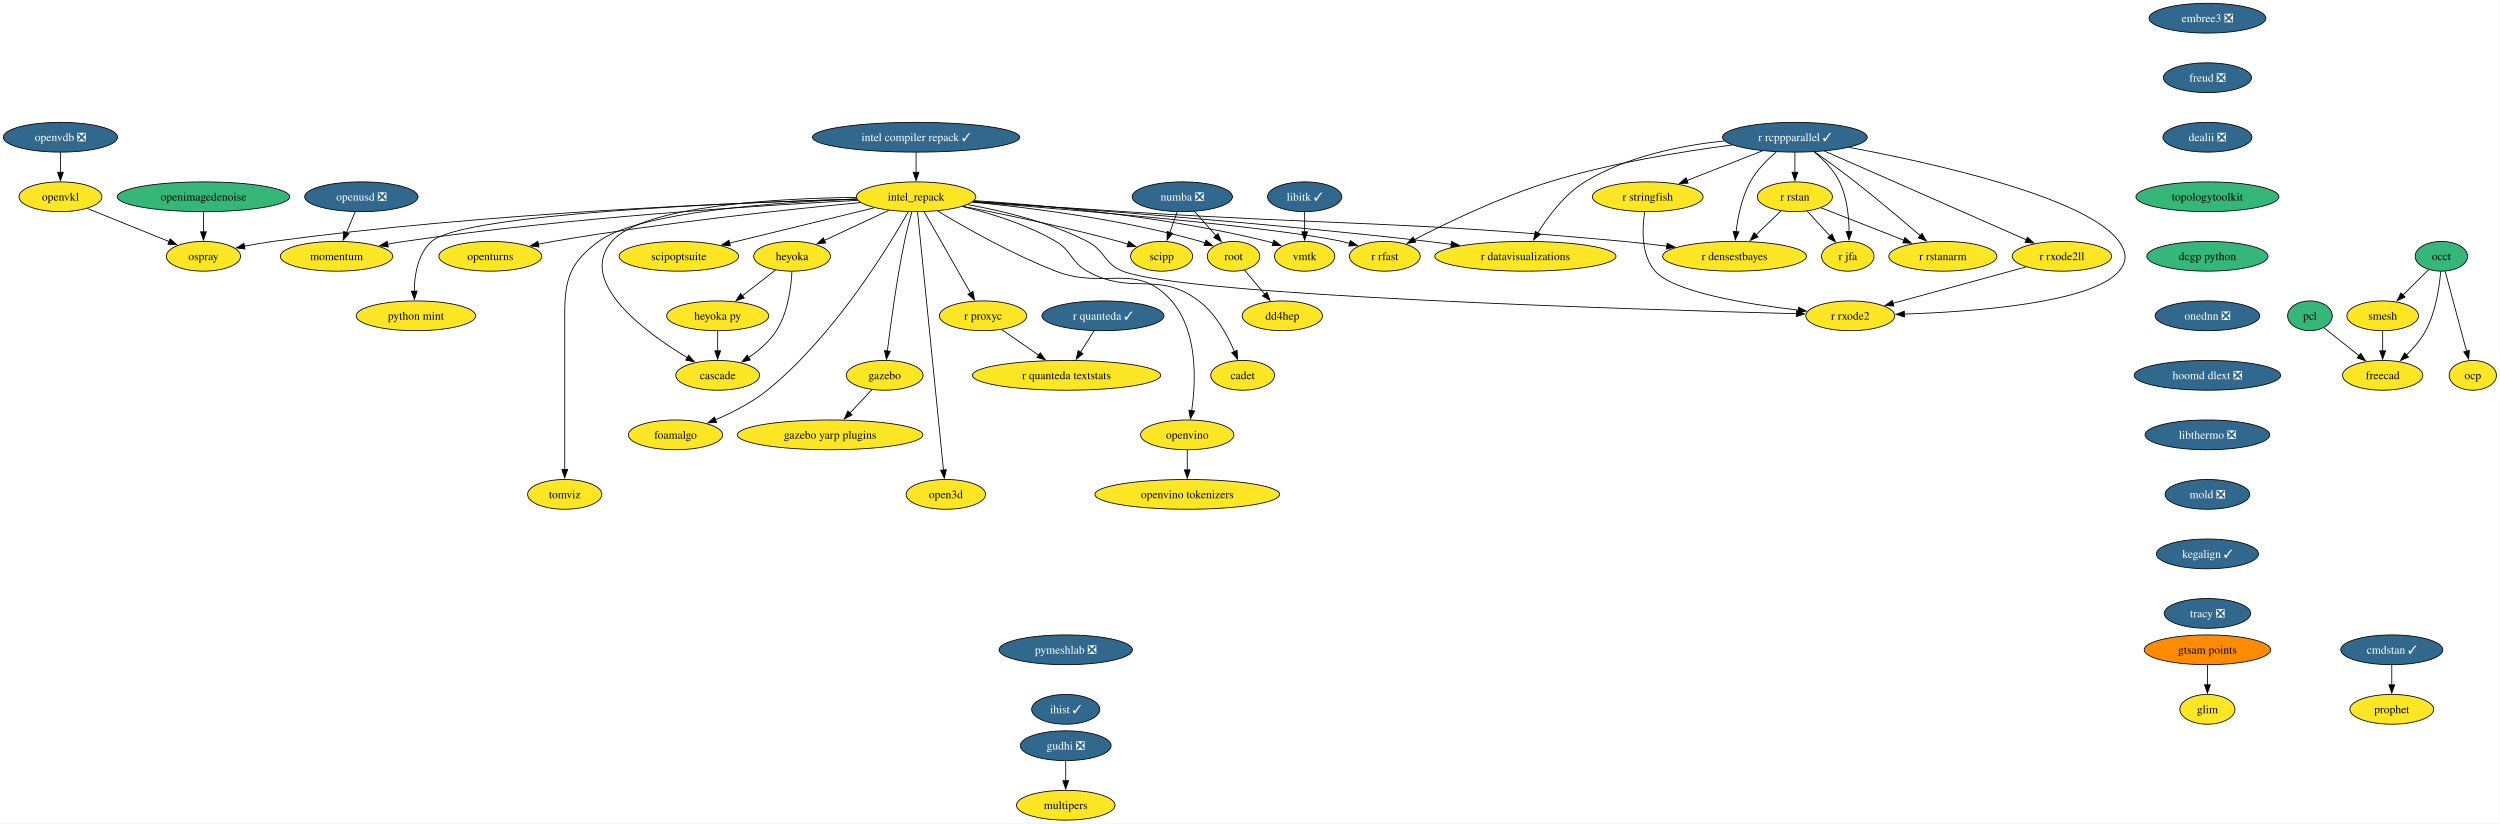
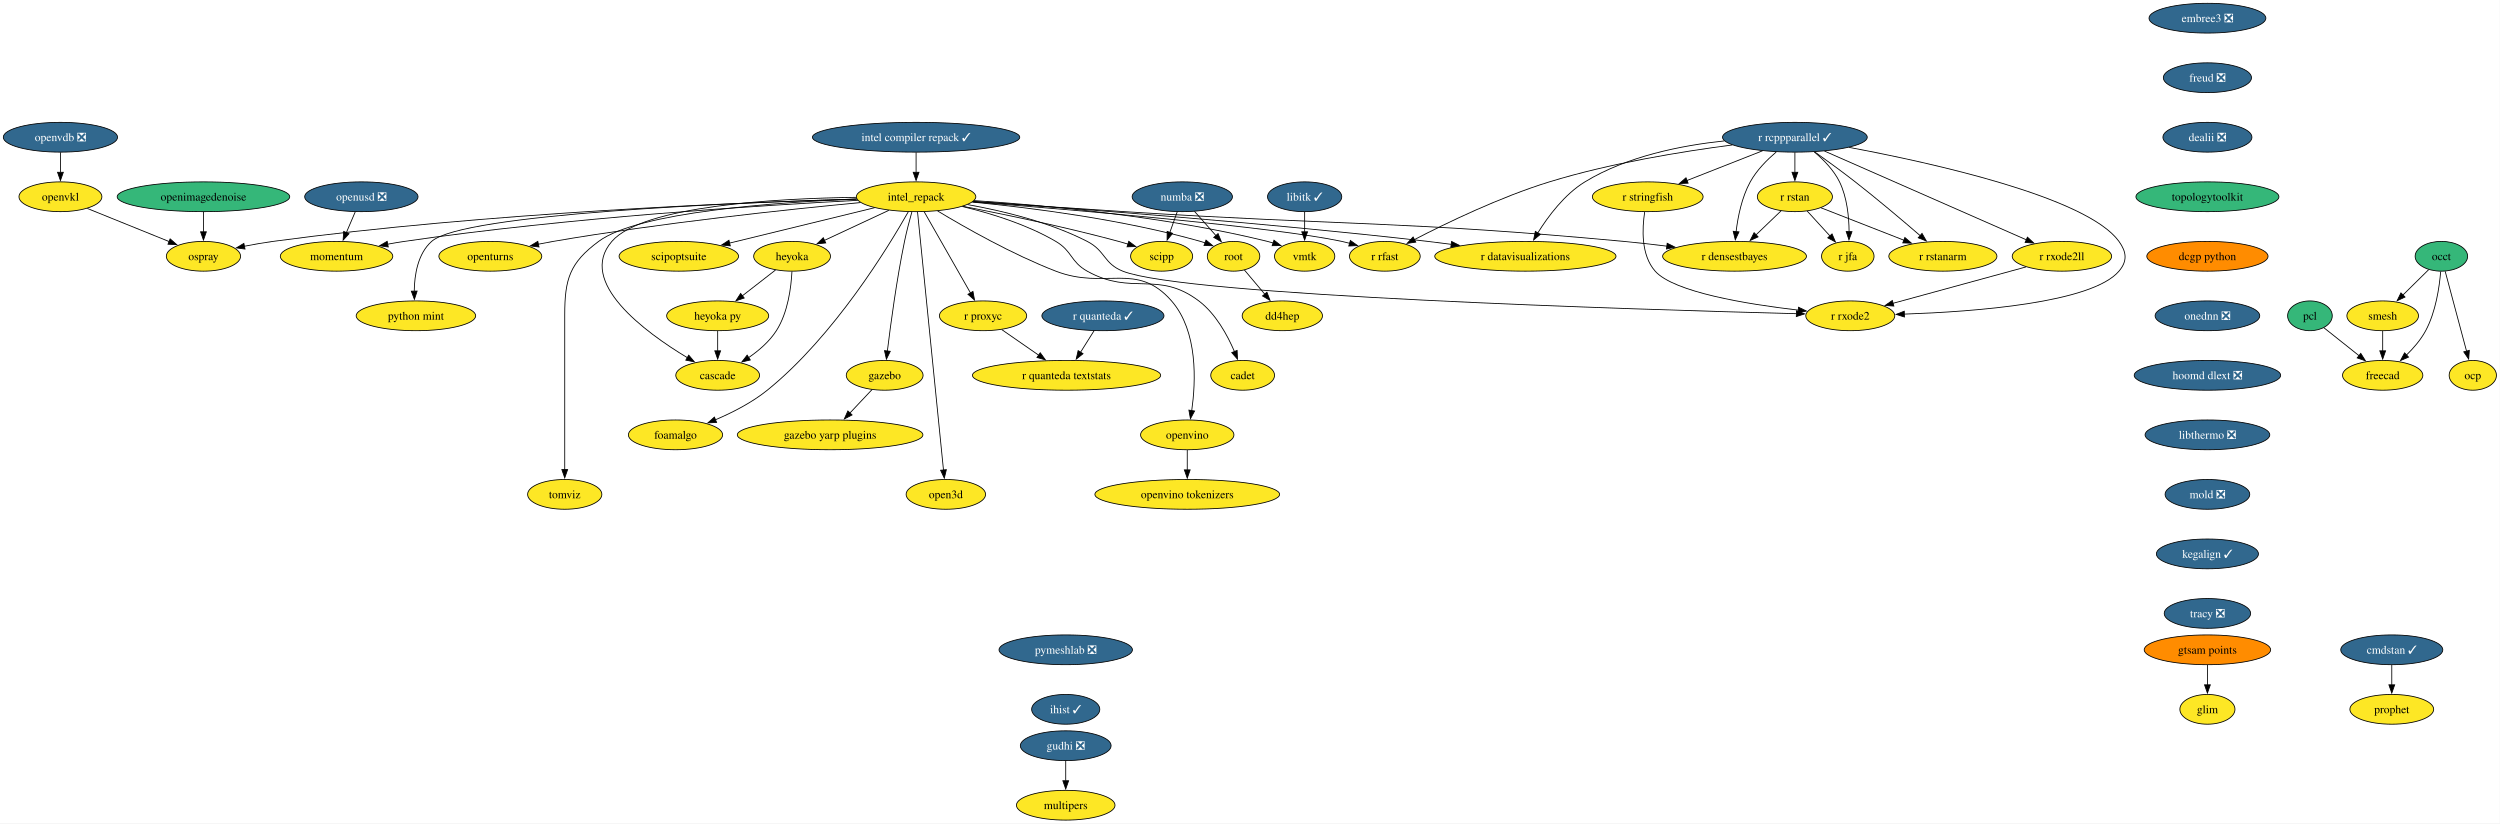
<svg xmlns="http://www.w3.org/2000/svg" xmlns:xlink="http://www.w3.org/1999/xlink" width="3024pt" height="996pt" viewBox="0.00 0.00 3024.00 996.00">
  <g id="graph0" class="graph" transform="scale(1 1) rotate(0) translate(4 992)">
    <polygon fill="white" stroke="none" points="-4,4 -4,-992 3019.68,-992 3019.68,4 -4,4" />
    <g id="node1" class="node">
      <g id="a_node1">
        <a xlink:href="https://github.com/conda-forge/libitk-feedstock/pull/119" xlink:title="libitk ✓">
          <ellipse fill="#31688e" stroke="black" cx="1574.1" cy="-754" rx="44.9" ry="18" />
          <text xml:space="preserve" text-anchor="middle" x="1574.1" y="-749.33" font-family="Times,serif" font-size="14.00" fill="white">libitk ✓</text>
        </a>
      </g>
    </g>
    <g id="node2" class="node">
      <g id="a_node2">
        <a xlink:href="https://github.com/conda-forge/vmtk-feedstock" xlink:title="vmtk">
          <ellipse fill="#fde725" stroke="black" cx="1574.1" cy="-682" rx="36.48" ry="18" />
          <text xml:space="preserve" text-anchor="middle" x="1574.1" y="-677.33" font-family="Times,serif" font-size="14.00">vmtk</text>
        </a>
      </g>
    </g>
    <g id="edge1" class="edge">
      <path fill="none" stroke="black" d="M1574.1,-735.7C1574.1,-728.41 1574.1,-719.73 1574.1,-711.54" />
      <polygon fill="black" stroke="black" points="1577.6,-711.62 1574.1,-701.62 1570.6,-711.62 1577.6,-711.62" />
    </g>
    <g id="node3" class="node">
      <g id="a_node3">
        <a xlink:href="https://github.com/conda-forge/openturns-feedstock" xlink:title="openturns">
          <ellipse fill="#fde725" stroke="black" cx="589.1" cy="-682" rx="62.26" ry="18" />
          <text xml:space="preserve" text-anchor="middle" x="589.1" y="-677.33" font-family="Times,serif" font-size="14.00">openturns</text>
        </a>
      </g>
    </g>
    <g id="node4" class="node">
      <g id="a_node4">
        <a xlink:href="https://github.com/conda-forge/r-rcppparallel-feedstock/pull/45" xlink:title="r rcppparallel ✓">
          <ellipse fill="#31688e" stroke="black" cx="2167.1" cy="-826" rx="87.51" ry="18" />
          <text xml:space="preserve" text-anchor="middle" x="2167.1" y="-821.33" font-family="Times,serif" font-size="14.00" fill="white">r rcppparallel ✓</text>
        </a>
      </g>
    </g>
    <g id="node5" class="node">
      <g id="a_node5">
        <a xlink:href="https://github.com/conda-forge/r-rstan-feedstock" xlink:title="r rstan">
          <ellipse fill="#fde725" stroke="black" cx="2167.1" cy="-754" rx="45.42" ry="18" />
          <text xml:space="preserve" text-anchor="middle" x="2167.1" y="-749.33" font-family="Times,serif" font-size="14.00">r rstan</text>
        </a>
      </g>
    </g>
    <g id="edge2" class="edge">
      <path fill="none" stroke="black" d="M2167.1,-807.7C2167.1,-800.41 2167.1,-791.73 2167.1,-783.54" />
      <polygon fill="black" stroke="black" points="2170.6,-783.62 2167.1,-773.62 2163.6,-783.62 2170.6,-783.62" />
    </g>
    <g id="node6" class="node">
      <g id="a_node6">
        <a xlink:href="https://github.com/conda-forge/r-rstanarm-feedstock" xlink:title="r rstanarm">
          <ellipse fill="#fde725" stroke="black" cx="2346.1" cy="-682" rx="65.41" ry="18" />
          <text xml:space="preserve" text-anchor="middle" x="2346.1" y="-677.33" font-family="Times,serif" font-size="14.00">r rstanarm</text>
        </a>
      </g>
    </g>
    <g id="edge3" class="edge">
      <path fill="none" stroke="black" d="M2191.08,-808.23C2205.48,-798.01 2224.05,-784.53 2240.1,-772 2267.43,-750.64 2297.65,-725.07 2318.8,-706.82" />
      <polygon fill="black" stroke="black" points="2320.86,-709.67 2326.14,-700.48 2316.28,-704.38 2320.86,-709.67" />
    </g>
    <g id="node7" class="node">
      <g id="a_node7">
        <a xlink:href="https://github.com/conda-forge/r-rfast-feedstock" xlink:title="r rfast">
          <ellipse fill="#fde725" stroke="black" cx="1671.1" cy="-682" rx="42.79" ry="18" />
          <text xml:space="preserve" text-anchor="middle" x="1671.1" y="-677.33" font-family="Times,serif" font-size="14.00">r rfast</text>
        </a>
      </g>
    </g>
    <g id="edge4" class="edge">
      <path fill="none" stroke="black" d="M2091.44,-816.67C2030.69,-808.76 1943.68,-794.65 1870.1,-772 1810.66,-753.71 1745.54,-722.23 1706.52,-702.03" />
      <polygon fill="black" stroke="black" points="1708.53,-699.13 1698.04,-697.6 1705.29,-705.34 1708.53,-699.13" />
    </g>
    <g id="node8" class="node">
      <g id="a_node8">
        <a xlink:href="https://github.com/conda-forge/r-stringfish-feedstock" xlink:title="r stringfish">
          <ellipse fill="#fde725" stroke="black" cx="1989.1" cy="-754" rx="66.99" ry="18" />
          <text xml:space="preserve" text-anchor="middle" x="1989.1" y="-749.33" font-family="Times,serif" font-size="14.00">r stringfish</text>
        </a>
      </g>
    </g>
    <g id="edge5" class="edge">
      <path fill="none" stroke="black" d="M2128.03,-809.64C2101.08,-799.04 2065.1,-784.89 2036.5,-773.64" />
      <polygon fill="black" stroke="black" points="2037.94,-770.45 2027.35,-770.04 2035.37,-776.96 2037.94,-770.45" />
    </g>
    <g id="node9" class="node">
      <g id="a_node9">
        <a xlink:href="https://github.com/conda-forge/r-datavisualizations-feedstock" xlink:title="r datavisualizations">
          <ellipse fill="#fde725" stroke="black" cx="1841.1" cy="-682" rx="109.61" ry="18" />
          <text xml:space="preserve" text-anchor="middle" x="1841.1" y="-677.33" font-family="Times,serif" font-size="14.00">r datavisualizations</text>
        </a>
      </g>
    </g>
    <g id="edge6" class="edge">
      <path fill="none" stroke="black" d="M2081.77,-821.55C2029.79,-816.11 1963.85,-802.99 1913.1,-772 1888.43,-756.94 1868.55,-730.27 1855.98,-710.04" />
      <polygon fill="black" stroke="black" points="1859.15,-708.52 1851.03,-701.72 1853.14,-712.1 1859.15,-708.52" />
    </g>
    <g id="node10" class="node">
      <g id="a_node10">
        <a xlink:href="https://github.com/conda-forge/r-jfa-feedstock" xlink:title="r jfa">
          <ellipse fill="#fde725" stroke="black" cx="2231.1" cy="-682" rx="31.74" ry="18" />
          <text xml:space="preserve" text-anchor="middle" x="2231.1" y="-677.33" font-family="Times,serif" font-size="14.00">r jfa</text>
        </a>
      </g>
    </g>
    <g id="edge7" class="edge">
      <path fill="none" stroke="black" d="M2190.5,-808.25C2201.69,-798.91 2214.13,-786.29 2221.1,-772 2230.21,-753.28 2232.53,-729.8 2232.66,-711.66" />
      <polygon fill="black" stroke="black" points="2236.17,-711.79 2232.5,-701.85 2229.17,-711.91 2236.17,-711.79" />
    </g>
    <g id="node11" class="node">
      <g id="a_node11">
        <a xlink:href="https://github.com/conda-forge/r-densestbayes-feedstock" xlink:title="r densestbayes">
          <ellipse fill="#fde725" stroke="black" cx="2094.1" cy="-682" rx="86.98" ry="18" />
          <text xml:space="preserve" text-anchor="middle" x="2094.1" y="-677.33" font-family="Times,serif" font-size="14.00">r densestbayes</text>
        </a>
      </g>
    </g>
    <g id="edge8" class="edge">
      <path fill="none" stroke="black" d="M2144.54,-808.18C2133.44,-798.74 2120.81,-786.04 2113.1,-772 2102.91,-753.46 2098.18,-729.97 2095.99,-711.78" />
      <polygon fill="black" stroke="black" points="2099.48,-711.53 2095.01,-701.93 2092.51,-712.23 2099.48,-711.53" />
    </g>
    <g id="node12" class="node">
      <g id="a_node12">
        <a xlink:href="https://github.com/conda-forge/r-rxode2ll-feedstock" xlink:title="r rxode2ll">
          <ellipse fill="#fde725" stroke="black" cx="2490.1" cy="-682" rx="60.15" ry="18" />
          <text xml:space="preserve" text-anchor="middle" x="2490.1" y="-677.33" font-family="Times,serif" font-size="14.00">r rxode2ll</text>
        </a>
      </g>
    </g>
    <g id="edge9" class="edge">
      <path fill="none" stroke="black" d="M2202.9,-809.26C2262.8,-782.93 2383.08,-730.05 2447.33,-701.8" />
      <polygon fill="black" stroke="black" points="2448.39,-705.16 2456.14,-697.93 2445.57,-698.75 2448.39,-705.16" />
    </g>
    <g id="node13" class="node">
      <g id="a_node13">
        <a xlink:href="https://github.com/conda-forge/r-rxode2-feedstock" xlink:title="r rxode2">
          <ellipse fill="#fde725" stroke="black" cx="2234.1" cy="-610" rx="53.84" ry="18" />
          <text xml:space="preserve" text-anchor="middle" x="2234.1" y="-605.33" font-family="Times,serif" font-size="14.00">r rxode2</text>
        </a>
      </g>
    </g>
    <g id="edge10" class="edge">
      <path fill="none" stroke="black" d="M2232.73,-813.7C2333.96,-794.79 2520.57,-753.46 2559.1,-700 2568.45,-687.02 2569.46,-676.19 2559.1,-664 2526.44,-625.58 2384.49,-614.95 2299.36,-612.04" />
      <polygon fill="black" stroke="black" points="2299.61,-608.55 2289.51,-611.74 2299.4,-615.55 2299.61,-608.55" />
    </g>
    <g id="edge11" class="edge">
      <path fill="none" stroke="black" d="M2198.69,-740.65C2226.55,-729.75 2267.54,-713.72 2299.22,-701.33" />
      <polygon fill="black" stroke="black" points="2300.13,-704.73 2308.17,-697.83 2297.58,-698.21 2300.13,-704.73" />
    </g>
    <g id="edge12" class="edge">
      <path fill="none" stroke="black" d="M2181.94,-736.76C2190.16,-727.77 2200.54,-716.42 2209.63,-706.48" />
      <polygon fill="black" stroke="black" points="2212.02,-709.05 2216.19,-699.31 2206.86,-704.32 2212.02,-709.05" />
    </g>
    <g id="edge13" class="edge">
      <path fill="none" stroke="black" d="M2150.53,-737.12C2141.53,-728.48 2130.19,-717.61 2120.04,-707.88" />
      <polygon fill="black" stroke="black" points="2122.6,-705.49 2112.96,-701.09 2117.76,-710.54 2122.6,-705.49" />
    </g>
    <g id="edge14" class="edge">
      <path fill="none" stroke="black" d="M1985.42,-735.6C1982.32,-715.75 1980.79,-683.52 1998.1,-664 2020.68,-638.52 2109.34,-624.06 2171.31,-616.87" />
      <polygon fill="black" stroke="black" points="2171.5,-620.38 2181.05,-615.78 2170.72,-613.42 2171.5,-620.38" />
    </g>
    <g id="edge15" class="edge">
      <path fill="none" stroke="black" d="M2446.67,-669.13C2402.16,-656.96 2332.97,-638.03 2285.69,-625.11" />
      <polygon fill="black" stroke="black" points="2286.8,-621.78 2276.23,-622.52 2284.96,-628.54 2286.8,-621.78" />
    </g>
    <g id="node14" class="node">
      <g id="a_node14">
        <a xlink:href="https://github.com/conda-forge/occt-feedstock" xlink:title="occt">
          <ellipse fill="#35b779" stroke="black" cx="2949.1" cy="-682" rx="31.74" ry="18" />
          <text xml:space="preserve" text-anchor="middle" x="2949.1" y="-677.33" font-family="Times,serif" font-size="14.00">occt</text>
        </a>
      </g>
    </g>
    <g id="node15" class="node">
      <g id="a_node15">
        <a xlink:href="https://github.com/conda-forge/smesh-feedstock" xlink:title="smesh">
          <ellipse fill="#fde725" stroke="black" cx="2878.1" cy="-610" rx="43.32" ry="18" />
          <text xml:space="preserve" text-anchor="middle" x="2878.1" y="-605.33" font-family="Times,serif" font-size="14.00">smesh</text>
        </a>
      </g>
    </g>
    <g id="edge16" class="edge">
      <path fill="none" stroke="black" d="M2933.69,-665.81C2924.55,-656.8 2912.76,-645.18 2902.39,-634.95" />
      <polygon fill="black" stroke="black" points="2905.12,-632.72 2895.54,-628.2 2900.2,-637.71 2905.12,-632.72" />
    </g>
    <g id="node16" class="node">
      <g id="a_node16">
        <a xlink:href="https://github.com/conda-forge/freecad-feedstock" xlink:title="freecad">
          <ellipse fill="#fde725" stroke="black" cx="2878.1" cy="-538" rx="48.58" ry="18" />
          <text xml:space="preserve" text-anchor="middle" x="2878.1" y="-533.33" font-family="Times,serif" font-size="14.00">freecad</text>
        </a>
      </g>
    </g>
    <g id="edge17" class="edge">
      <path fill="none" stroke="black" d="M2948.25,-663.62C2946.71,-644.93 2942.36,-614.82 2930.1,-592 2924.22,-581.07 2915.42,-570.87 2906.71,-562.39" />
      <polygon fill="black" stroke="black" points="2909.34,-560.05 2899.61,-555.85 2904.59,-565.2 2909.34,-560.05" />
    </g>
    <g id="node17" class="node">
      <g id="a_node17">
        <a xlink:href="https://github.com/conda-forge/ocp-feedstock" xlink:title="ocp">
          <ellipse fill="#fde725" stroke="black" cx="2987.1" cy="-538" rx="28.59" ry="18" />
          <text xml:space="preserve" text-anchor="middle" x="2987.1" y="-533.33" font-family="Times,serif" font-size="14.00">ocp</text>
        </a>
      </g>
    </g>
    <g id="edge18" class="edge">
      <path fill="none" stroke="black" d="M2953.68,-663.87C2960.1,-639.88 2971.84,-595.99 2979.56,-567.16" />
      <polygon fill="black" stroke="black" points="2982.9,-568.22 2982.1,-557.65 2976.14,-566.41 2982.9,-568.22" />
    </g>
    <g id="edge19" class="edge">
      <path fill="none" stroke="black" d="M2878.1,-591.7C2878.1,-584.41 2878.1,-575.73 2878.1,-567.54" />
      <polygon fill="black" stroke="black" points="2881.6,-567.62 2878.1,-557.62 2874.6,-567.62 2881.6,-567.62" />
    </g>
    <g id="node18" class="node">
      <g id="a_node18">
        <a xlink:href="https://github.com/conda-forge/numba-feedstock/pull/186" xlink:title="numba ❎">
          <ellipse fill="#31688e" stroke="black" cx="1426.1" cy="-754" rx="60.68" ry="18" />
          <text xml:space="preserve" text-anchor="middle" x="1426.1" y="-749.33" font-family="Times,serif" font-size="14.00" fill="white">numba ❎</text>
        </a>
      </g>
    </g>
    <g id="node19" class="node">
      <g id="a_node19">
        <a xlink:href="https://github.com/conda-forge/root-feedstock" xlink:title="root">
          <ellipse fill="#fde725" stroke="black" cx="1488.1" cy="-682" rx="31.74" ry="18" />
          <text xml:space="preserve" text-anchor="middle" x="1488.1" y="-677.33" font-family="Times,serif" font-size="14.00">root</text>
        </a>
      </g>
    </g>
    <g id="edge20" class="edge">
      <path fill="none" stroke="black" d="M1440.79,-736.41C1448.58,-727.62 1458.28,-716.66 1466.87,-706.96" />
      <polygon fill="black" stroke="black" points="1469.34,-709.45 1473.35,-699.64 1464.1,-704.81 1469.34,-709.45" />
    </g>
    <g id="node20" class="node">
      <g id="a_node20">
        <a xlink:href="https://github.com/conda-forge/scipp-feedstock" xlink:title="scipp">
          <ellipse fill="#fde725" stroke="black" cx="1401.1" cy="-682" rx="37.53" ry="18" />
          <text xml:space="preserve" text-anchor="middle" x="1401.1" y="-677.33" font-family="Times,serif" font-size="14.00">scipp</text>
        </a>
      </g>
    </g>
    <g id="edge21" class="edge">
      <path fill="none" stroke="black" d="M1419.92,-735.7C1417.22,-728.15 1414,-719.12 1410.98,-710.68" />
      <polygon fill="black" stroke="black" points="1414.37,-709.77 1407.71,-701.53 1407.78,-712.12 1414.37,-709.77" />
    </g>
    <g id="node21" class="node">
      <g id="a_node21">
        <a xlink:href="https://github.com/conda-forge/dd4hep-feedstock" xlink:title="dd4hep">
          <ellipse fill="#fde725" stroke="black" cx="1547.1" cy="-610" rx="48.58" ry="18" />
          <text xml:space="preserve" text-anchor="middle" x="1547.1" y="-605.33" font-family="Times,serif" font-size="14.00">dd4hep</text>
        </a>
      </g>
    </g>
    <g id="edge22" class="edge">
      <path fill="none" stroke="black" d="M1501.19,-665.46C1508.47,-656.83 1517.7,-645.88 1525.97,-636.06" />
      <polygon fill="black" stroke="black" points="1528.47,-638.53 1532.24,-628.62 1523.12,-634.02 1528.47,-638.53" />
    </g>
    <g id="node22" class="node">
      <g id="a_node22">
        <a xlink:href="https://github.com/conda-forge/pcl-feedstock" xlink:title="pcl">
          <ellipse fill="#35b779" stroke="black" cx="2790.1" cy="-610" rx="27" ry="18" />
          <text xml:space="preserve" text-anchor="middle" x="2790.1" y="-605.33" font-family="Times,serif" font-size="14.00">pcl</text>
        </a>
      </g>
    </g>
    <g id="edge23" class="edge">
      <path fill="none" stroke="black" d="M2807.06,-595.5C2819.11,-585.92 2835.57,-572.83 2849.61,-561.66" />
      <polygon fill="black" stroke="black" points="2851.58,-564.56 2857.23,-555.6 2847.23,-559.08 2851.58,-564.56" />
    </g>
    <g id="node23" class="node">
      <g id="a_node23">
        <a xlink:href="https://github.com/conda-forge/r-quanteda-feedstock/pull/47" xlink:title="r quanteda ✓">
          <ellipse fill="#31688e" stroke="black" cx="1330.1" cy="-610" rx="73.83" ry="18" />
          <text xml:space="preserve" text-anchor="middle" x="1330.1" y="-605.33" font-family="Times,serif" font-size="14.00" fill="white">r quanteda ✓</text>
        </a>
      </g>
    </g>
    <g id="node24" class="node">
      <g id="a_node24">
        <a xlink:href="https://github.com/conda-forge/r-quanteda.textstats-feedstock" xlink:title="r quanteda textstats">
          <ellipse fill="#fde725" stroke="black" cx="1286.1" cy="-538" rx="113.82" ry="18" />
          <text xml:space="preserve" text-anchor="middle" x="1286.1" y="-533.33" font-family="Times,serif" font-size="14.00">r quanteda textstats</text>
        </a>
      </g>
    </g>
    <g id="edge24" class="edge">
      <path fill="none" stroke="black" d="M1319.44,-592.05C1314.49,-584.18 1308.48,-574.62 1302.94,-565.79" />
      <polygon fill="black" stroke="black" points="1306.04,-564.16 1297.76,-557.56 1300.12,-567.89 1306.04,-564.16" />
    </g>
    <g id="node25" class="node">
      <g id="a_node25">
        <a xlink:href="https://github.com/conda-forge/embree3-feedstock/pull/45" xlink:title="embree3 ❎">
          <ellipse fill="#31688e" stroke="black" cx="2666.1" cy="-970" rx="70.68" ry="18" />
          <text xml:space="preserve" text-anchor="middle" x="2666.1" y="-965.33" font-family="Times,serif" font-size="14.00" fill="white">embree3 ❎</text>
        </a>
      </g>
    </g>
    <g id="node26" class="node">
      <g id="a_node26">
        <a xlink:href="https://github.com/conda-forge/freud-feedstock/pull/75" xlink:title="freud ❎">
          <ellipse fill="#31688e" stroke="black" cx="2666.1" cy="-898" rx="53.31" ry="18" />
          <text xml:space="preserve" text-anchor="middle" x="2666.1" y="-893.33" font-family="Times,serif" font-size="14.00" fill="white">freud ❎</text>
        </a>
      </g>
    </g>
    <g id="node27" class="node">
      <g id="a_node27">
        <a xlink:href="https://github.com/conda-forge/dealii-feedstock/pull/37" xlink:title="dealii ❎">
          <ellipse fill="#31688e" stroke="black" cx="2666.1" cy="-826" rx="53.84" ry="18" />
          <text xml:space="preserve" text-anchor="middle" x="2666.1" y="-821.33" font-family="Times,serif" font-size="14.00" fill="white">dealii ❎</text>
        </a>
      </g>
    </g>
    <g id="node30" class="node">
      <g id="a_node30">
        <a xlink:href="https://github.com/conda-forge/topologytoolkit-feedstock" xlink:title="topologytoolkit">
          <ellipse fill="#35b779" stroke="black" cx="2666.1" cy="-754" rx="86.46" ry="18" />
          <text xml:space="preserve" text-anchor="middle" x="2666.1" y="-749.33" font-family="Times,serif" font-size="14.00">topologytoolkit</text>
        </a>
      </g>
    </g>
    <g id="node28" class="node">
      <g id="a_node28">
        <a xlink:href="https://github.com/conda-forge/gudhi-feedstock/pull/81" xlink:title="gudhi ❎">
          <ellipse fill="#31688e" stroke="black" cx="1285.1" cy="-90" rx="54.89" ry="18" />
          <text xml:space="preserve" text-anchor="middle" x="1285.1" y="-85.33" font-family="Times,serif" font-size="14.00" fill="white">gudhi ❎</text>
        </a>
      </g>
    </g>
    <g id="node29" class="node">
      <g id="a_node29">
        <a xlink:href="https://github.com/conda-forge/multipers-feedstock" xlink:title="multipers">
          <ellipse fill="#fde725" stroke="black" cx="1285.1" cy="-18" rx="59.63" ry="18" />
          <text xml:space="preserve" text-anchor="middle" x="1285.1" y="-13.32" font-family="Times,serif" font-size="14.00">multipers</text>
        </a>
      </g>
    </g>
    <g id="edge27" class="edge">
      <path fill="none" stroke="black" d="M1285.1,-71.7C1285.1,-64.41 1285.1,-55.73 1285.1,-47.54" />
      <polygon fill="black" stroke="black" points="1288.6,-47.62 1285.1,-37.62 1281.6,-47.62 1288.6,-47.62" />
    </g>
    <g id="node32" class="node">
      <g id="a_node32">
        <a xlink:href="https://github.com/conda-forge/dcgp-python-feedstock" xlink:title="dcgp python">
-           <ellipse fill="#35b779" stroke="black" cx="2666.1" cy="-682" rx="73.3" ry="18" />
+           <ellipse fill="#ff8c00" stroke="black" cx="2666.1" cy="-682" rx="73.3" ry="18" />
          <text xml:space="preserve" text-anchor="middle" x="2666.1" y="-677.33" font-family="Times,serif" font-size="14.00">dcgp python</text>
        </a>
      </g>
    </g>
    <g id="node31" class="node">
      <g id="a_node31">
        <a xlink:href="https://github.com/conda-forge/r-proxyc-feedstock" xlink:title="r proxyc">
          <ellipse fill="#fde725" stroke="black" cx="1185.1" cy="-610" rx="52.79" ry="18" />
          <text xml:space="preserve" text-anchor="middle" x="1185.1" y="-605.33" font-family="Times,serif" font-size="14.00">r proxyc</text>
        </a>
      </g>
    </g>
    <g id="edge29" class="edge">
      <path fill="none" stroke="black" d="M1207.76,-593.29C1220.93,-584.16 1237.77,-572.49 1252.46,-562.31" />
      <polygon fill="black" stroke="black" points="1254.27,-565.31 1260.5,-556.74 1250.28,-559.56 1254.27,-565.31" />
    </g>
    <g id="node35" class="node">
      <g id="a_node35">
        <a xlink:href="https://github.com/conda-forge/onednn-feedstock/pull/104" xlink:title="onednn ❎">
          <ellipse fill="#31688e" stroke="black" cx="2666.1" cy="-610" rx="63.31" ry="18" />
          <text xml:space="preserve" text-anchor="middle" x="2666.1" y="-605.33" font-family="Times,serif" font-size="14.00" fill="white">onednn ❎</text>
        </a>
      </g>
    </g>
    <g id="node33" class="node">
      <g id="a_node33">
        <a xlink:href="https://github.com/conda-forge/gazebo-feedstock" xlink:title="gazebo">
          <ellipse fill="#fde725" stroke="black" cx="1066.1" cy="-538" rx="46.47" ry="18" />
          <text xml:space="preserve" text-anchor="middle" x="1066.1" y="-533.33" font-family="Times,serif" font-size="14.00">gazebo</text>
        </a>
      </g>
    </g>
    <g id="node34" class="node">
      <g id="a_node34">
        <a xlink:href="https://github.com/conda-forge/gazebo-yarp-plugins-feedstock" xlink:title="gazebo yarp plugins">
          <ellipse fill="#fde725" stroke="black" cx="1000.1" cy="-466" rx="112.24" ry="18" />
          <text xml:space="preserve" text-anchor="middle" x="1000.1" y="-461.32" font-family="Times,serif" font-size="14.00">gazebo yarp plugins</text>
        </a>
      </g>
    </g>
    <g id="edge31" class="edge">
      <path fill="none" stroke="black" d="M1050.79,-520.76C1042.86,-512.35 1032.99,-501.89 1024.08,-492.44" />
      <polygon fill="black" stroke="black" points="1026.69,-490.1 1017.28,-485.23 1021.59,-494.9 1026.69,-490.1" />
    </g>
    <g id="node50" class="node">
      <g id="a_node50">
        <a xlink:href="https://github.com/conda-forge/hoomd-dlext-feedstock/pull/21" xlink:title="hoomd dlext ❎">
          <ellipse fill="#31688e" stroke="black" cx="2666.1" cy="-538" rx="88.56" ry="18" />
          <text xml:space="preserve" text-anchor="middle" x="2666.1" y="-533.33" font-family="Times,serif" font-size="14.00" fill="white">hoomd dlext ❎</text>
        </a>
      </g>
    </g>
    <g id="node36" class="node">
      <g id="a_node36">
        <a xlink:href="https://github.com/conda-forge/intel_repack-feedstock" xlink:title="intel_repack">
          <ellipse fill="#fde725" stroke="black" cx="1104.1" cy="-754" rx="72.25" ry="18" />
          <text xml:space="preserve" text-anchor="middle" x="1104.1" y="-749.33" font-family="Times,serif" font-size="14.00">intel_repack</text>
        </a>
      </g>
    </g>
    <g id="edge33" class="edge">
      <path fill="none" stroke="black" d="M1174.22,-749.36C1259.24,-743.78 1406.39,-730.37 1529.1,-700 1531.38,-699.44 1533.7,-698.79 1536.03,-698.09" />
      <polygon fill="black" stroke="black" points="1537.01,-701.45 1545.38,-694.96 1534.79,-694.81 1537.01,-701.45" />
    </g>
    <g id="edge34" class="edge">
      <path fill="none" stroke="black" d="M1036.86,-746.99C950.45,-738.78 795.99,-722.48 665.1,-700 659.18,-698.98 653.04,-697.81 646.91,-696.56" />
      <polygon fill="black" stroke="black" points="647.97,-693.21 637.46,-694.57 646.52,-700.06 647.97,-693.21" />
    </g>
    <g id="edge35" class="edge">
      <path fill="none" stroke="black" d="M1172.48,-747.79C1292.34,-738.34 1535.57,-717.74 1619.1,-700 1622.23,-699.33 1625.44,-698.55 1628.66,-697.69" />
      <polygon fill="black" stroke="black" points="1629.42,-701.11 1638.04,-694.95 1627.46,-694.39 1629.42,-701.11" />
    </g>
    <g id="edge36" class="edge">
      <path fill="none" stroke="black" d="M1173.39,-748.38C1287.97,-740.44 1524.05,-722.84 1723.1,-700 1732.33,-698.94 1741.96,-697.73 1751.56,-696.45" />
      <polygon fill="black" stroke="black" points="1751.85,-699.94 1761.29,-695.13 1750.91,-693.01 1751.85,-699.94" />
    </g>
    <g id="edge37" class="edge">
      <path fill="none" stroke="black" d="M1173.07,-748.2C1223.71,-744.71 1294.17,-739.93 1356.1,-736 1624.48,-718.95 1692.33,-724.94 1960.1,-700 1977.05,-698.42 1995.16,-696.37 2012.41,-694.24" />
      <polygon fill="black" stroke="black" points="2012.62,-697.75 2022.1,-693.03 2011.75,-690.8 2012.62,-697.75" />
    </g>
    <g id="edge38" class="edge">
      <path fill="none" stroke="black" d="M1166.46,-744.49C1208.95,-736.94 1265.54,-723.36 1311.1,-700 1333.27,-688.63 1330.94,-673.21 1354.1,-664 1429.1,-634.17 1978.07,-617.51 2168.92,-612.57" />
      <polygon fill="black" stroke="black" points="2169.01,-616.07 2178.92,-612.32 2168.83,-609.08 2169.01,-616.07" />
    </g>
    <g id="edge39" class="edge">
      <path fill="none" stroke="black" d="M1172.07,-747.56C1242.24,-740.78 1354.38,-726.68 1448.1,-700 1449.94,-699.47 1451.82,-698.89 1453.69,-698.25" />
      <polygon fill="black" stroke="black" points="1454.79,-701.58 1462.92,-694.78 1452.33,-695.03 1454.79,-701.58" />
    </g>
    <g id="edge40" class="edge">
      <path fill="none" stroke="black" d="M1160.44,-742.52C1210.36,-732.84 1285.04,-717.35 1349.1,-700 1352.83,-698.99 1356.69,-697.87 1360.55,-696.7" />
      <polygon fill="black" stroke="black" points="1361.35,-700.12 1369.84,-693.78 1359.25,-693.44 1361.35,-700.12" />
    </g>
    <g id="edge41" class="edge">
      <path fill="none" stroke="black" d="M1113.87,-735.87C1127.81,-711.43 1153.53,-666.33 1169.95,-637.55" />
      <polygon fill="black" stroke="black" points="1172.88,-639.48 1174.79,-629.06 1166.8,-636.02 1172.88,-639.48" />
    </g>
    <g id="edge42" class="edge">
      <path fill="none" stroke="black" d="M1099.07,-735.93C1096.16,-725.6 1092.59,-712.12 1090.1,-700 1080.59,-653.86 1073.29,-599.54 1069.35,-567.26" />
      <polygon fill="black" stroke="black" points="1072.85,-567.05 1068.19,-557.53 1065.9,-567.88 1072.85,-567.05" />
    </g>
    <g id="node37" class="node">
      <g id="a_node37">
        <a xlink:href="https://github.com/conda-forge/foamalgo-feedstock" xlink:title="foamalgo">
          <ellipse fill="#fde725" stroke="black" cx="813.1" cy="-466" rx="57" ry="18" />
          <text xml:space="preserve" text-anchor="middle" x="813.1" y="-461.32" font-family="Times,serif" font-size="14.00">foamalgo</text>
        </a>
      </g>
    </g>
    <g id="edge43" class="edge">
      <path fill="none" stroke="black" d="M1094.7,-735.87C1071.03,-694.04 1005.03,-585.35 924.1,-520 905.49,-504.98 881.92,-492.96 861.29,-484.19" />
      <polygon fill="black" stroke="black" points="862.8,-481.02 852.22,-480.47 860.15,-487.5 862.8,-481.02" />
    </g>
    <g id="node38" class="node">
      <g id="a_node38">
        <a xlink:href="https://github.com/conda-forge/heyoka-feedstock" xlink:title="heyoka">
          <ellipse fill="#fde725" stroke="black" cx="954.1" cy="-682" rx="46.47" ry="18" />
          <text xml:space="preserve" text-anchor="middle" x="954.1" y="-677.33" font-family="Times,serif" font-size="14.00">heyoka</text>
        </a>
      </g>
    </g>
    <g id="edge44" class="edge">
      <path fill="none" stroke="black" d="M1071.18,-737.64C1048.19,-726.91 1017.4,-712.54 993.17,-701.23" />
      <polygon fill="black" stroke="black" points="994.8,-698.13 984.26,-697.08 991.84,-704.48 994.8,-698.13" />
    </g>
    <g id="node39" class="node">
      <g id="a_node39">
        <a xlink:href="https://github.com/conda-forge/tomviz-feedstock" xlink:title="tomviz">
          <ellipse fill="#fde725" stroke="black" cx="679.1" cy="-394" rx="44.9" ry="18" />
          <text xml:space="preserve" text-anchor="middle" x="679.1" y="-389.32" font-family="Times,serif" font-size="14.00">tomviz</text>
        </a>
      </g>
    </g>
    <g id="edge45" class="edge">
      <path fill="none" stroke="black" d="M1032.27,-751.17C935.06,-747.37 768.2,-735.68 720.1,-700 685.12,-674.06 679.1,-654.55 679.1,-611 679.1,-611 679.1,-611 679.1,-537 679.1,-497.74 679.1,-452.38 679.1,-423.69" />
      <polygon fill="black" stroke="black" points="682.6,-424 679.1,-414 675.6,-424 682.6,-424" />
    </g>
    <g id="node40" class="node">
      <g id="a_node40">
        <a xlink:href="https://github.com/conda-forge/scipoptsuite-feedstock" xlink:title="scipoptsuite">
          <ellipse fill="#fde725" stroke="black" cx="817.1" cy="-682" rx="72.25" ry="18" />
          <text xml:space="preserve" text-anchor="middle" x="817.1" y="-677.33" font-family="Times,serif" font-size="14.00">scipoptsuite</text>
        </a>
      </g>
    </g>
    <g id="edge46" class="edge">
      <path fill="none" stroke="black" d="M1053.78,-740.73C1004.95,-728.82 930.77,-710.72 878.49,-697.97" />
      <polygon fill="black" stroke="black" points="879.37,-694.59 868.83,-695.62 877.71,-701.39 879.37,-694.59" />
    </g>
    <g id="node41" class="node">
      <g id="a_node41">
        <a xlink:href="https://github.com/conda-forge/python-mint-feedstock" xlink:title="python mint">
          <ellipse fill="#fde725" stroke="black" cx="499.1" cy="-610" rx="72.25" ry="18" />
          <text xml:space="preserve" text-anchor="middle" x="499.1" y="-605.33" font-family="Times,serif" font-size="14.00">python mint</text>
        </a>
      </g>
    </g>
    <g id="edge47" class="edge">
      <path fill="none" stroke="black" d="M1032.19,-751.2C884.12,-746.84 555.84,-733.46 518.1,-700 501.37,-685.17 497.33,-659.56 497.06,-639.61" />
      <polygon fill="black" stroke="black" points="500.55,-639.93 497.25,-629.86 493.55,-639.79 500.55,-639.93" />
    </g>
    <g id="node42" class="node">
      <g id="a_node42">
        <a xlink:href="https://github.com/conda-forge/cadet-feedstock" xlink:title="cadet">
          <ellipse fill="#fde725" stroke="black" cx="1499.1" cy="-538" rx="38.58" ry="18" />
          <text xml:space="preserve" text-anchor="middle" x="1499.1" y="-533.33" font-family="Times,serif" font-size="14.00">cadet</text>
        </a>
      </g>
    </g>
    <g id="edge48" class="edge">
      <path fill="none" stroke="black" d="M1160,-742.21C1194.26,-734.01 1238.1,-720.56 1273.1,-700 1293.16,-688.22 1290.79,-675.35 1311.1,-664 1365.31,-633.71 1396.55,-665.44 1446.1,-628 1466.58,-612.52 1480.7,-586.62 1489.18,-566.75" />
      <polygon fill="black" stroke="black" points="1492.4,-568.13 1492.87,-557.55 1485.9,-565.53 1492.4,-568.13" />
    </g>
    <g id="node43" class="node">
      <g id="a_node43">
        <a xlink:href="https://github.com/conda-forge/cascade-feedstock" xlink:title="cascade">
          <ellipse fill="#fde725" stroke="black" cx="864.1" cy="-538" rx="50.68" ry="18" />
          <text xml:space="preserve" text-anchor="middle" x="864.1" y="-533.33" font-family="Times,serif" font-size="14.00">cascade</text>
        </a>
      </g>
    </g>
    <g id="edge49" class="edge">
      <path fill="none" stroke="black" d="M1031.68,-753.31C935.56,-752.01 773.55,-743.24 736.1,-700 693.57,-650.91 776.08,-590.31 827.42,-559.33" />
      <polygon fill="black" stroke="black" points="829.09,-562.41 835.92,-554.31 825.53,-556.38 829.09,-562.41" />
    </g>
    <g id="node44" class="node">
      <g id="a_node44">
        <a xlink:href="https://github.com/conda-forge/openvino-feedstock" xlink:title="openvino">
          <ellipse fill="#fde725" stroke="black" cx="1432.1" cy="-466" rx="56.47" ry="18" />
          <text xml:space="preserve" text-anchor="middle" x="1432.1" y="-461.32" font-family="Times,serif" font-size="14.00">openvino</text>
        </a>
      </g>
    </g>
    <g id="edge50" class="edge">
      <path fill="none" stroke="black" d="M1130.12,-736.83C1162.56,-717.26 1220.19,-684.41 1273.1,-664 1333.04,-640.87 1370.82,-676.37 1413.1,-628 1445.21,-591.25 1442.54,-530.42 1437.47,-494.99" />
      <polygon fill="black" stroke="black" points="1440.99,-494.83 1435.95,-485.52 1434.08,-495.94 1440.99,-494.83" />
    </g>
    <g id="node45" class="node">
      <g id="a_node45">
        <a xlink:href="https://github.com/conda-forge/open3d-feedstock" xlink:title="open3d">
          <ellipse fill="#fde725" stroke="black" cx="1140.1" cy="-394" rx="48.05" ry="18" />
          <text xml:space="preserve" text-anchor="middle" x="1140.1" y="-389.32" font-family="Times,serif" font-size="14.00">open3d</text>
        </a>
      </g>
    </g>
    <g id="edge51" class="edge">
      <path fill="none" stroke="black" d="M1105.83,-735.73C1111.59,-678.43 1130.12,-494.18 1137.26,-423.22" />
      <polygon fill="black" stroke="black" points="1140.71,-423.9 1138.23,-413.6 1133.74,-423.2 1140.71,-423.9" />
    </g>
    <g id="node46" class="node">
      <g id="a_node46">
        <a xlink:href="https://github.com/conda-forge/momentum-feedstock" xlink:title="momentum">
          <ellipse fill="#fde725" stroke="black" cx="403.1" cy="-682" rx="68.04" ry="18" />
          <text xml:space="preserve" text-anchor="middle" x="403.1" y="-677.33" font-family="Times,serif" font-size="14.00">momentum</text>
        </a>
      </g>
    </g>
    <g id="edge52" class="edge">
      <path fill="none" stroke="black" d="M1033.7,-749.7C918.51,-743.7 682.81,-728.85 485.1,-700 478.55,-699.05 471.75,-697.89 464.98,-696.64" />
      <polygon fill="black" stroke="black" points="465.64,-693.21 455.16,-694.75 464.31,-700.08 465.64,-693.21" />
    </g>
    <g id="node47" class="node">
      <g id="a_node47">
        <a xlink:href="https://github.com/conda-forge/ospray-feedstock" xlink:title="ospray">
          <ellipse fill="#fde725" stroke="black" cx="242.1" cy="-682" rx="44.9" ry="18" />
          <text xml:space="preserve" text-anchor="middle" x="242.1" y="-677.33" font-family="Times,serif" font-size="14.00">ospray</text>
        </a>
      </g>
    </g>
    <g id="edge53" class="edge">
      <path fill="none" stroke="black" d="M1032.18,-751.26C894.54,-747.24 584.54,-734.8 326.1,-700 314.82,-698.48 302.78,-696.35 291.44,-694.11" />
      <polygon fill="black" stroke="black" points="292.37,-690.73 281.87,-692.16 290.97,-697.59 292.37,-690.73" />
    </g>
    <g id="edge54" class="edge">
      <path fill="none" stroke="black" d="M953.93,-663.58C952.99,-644.58 949.16,-613.95 935.1,-592 926.7,-578.89 913.84,-567.87 901.37,-559.32" />
      <polygon fill="black" stroke="black" points="903.56,-556.57 893.25,-554.1 899.77,-562.46 903.56,-556.57" />
    </g>
    <g id="node48" class="node">
      <g id="a_node48">
        <a xlink:href="https://github.com/conda-forge/heyoka.py-feedstock" xlink:title="heyoka py">
          <ellipse fill="#fde725" stroke="black" cx="864.1" cy="-610" rx="61.73" ry="18" />
          <text xml:space="preserve" text-anchor="middle" x="864.1" y="-605.33" font-family="Times,serif" font-size="14.00">heyoka py</text>
        </a>
      </g>
    </g>
    <g id="edge55" class="edge">
      <path fill="none" stroke="black" d="M934.12,-665.46C922.26,-656.24 906.99,-644.36 893.74,-634.05" />
      <polygon fill="black" stroke="black" points="896.19,-631.53 886.15,-628.15 891.89,-637.05 896.19,-631.53" />
    </g>
    <g id="node49" class="node">
      <g id="a_node49">
        <a xlink:href="https://github.com/conda-forge/openvino-tokenizers-feedstock" xlink:title="openvino tokenizers">
          <ellipse fill="#fde725" stroke="black" cx="1432.1" cy="-394" rx="111.71" ry="18" />
          <text xml:space="preserve" text-anchor="middle" x="1432.1" y="-389.32" font-family="Times,serif" font-size="14.00">openvino tokenizers</text>
        </a>
      </g>
    </g>
    <g id="edge56" class="edge">
      <path fill="none" stroke="black" d="M1432.1,-447.7C1432.1,-440.41 1432.1,-431.73 1432.1,-423.54" />
      <polygon fill="black" stroke="black" points="1435.6,-423.62 1432.1,-413.62 1428.6,-423.62 1435.6,-423.62" />
    </g>
    <g id="edge57" class="edge">
      <path fill="none" stroke="black" d="M864.1,-591.7C864.1,-584.41 864.1,-575.73 864.1,-567.54" />
      <polygon fill="black" stroke="black" points="867.6,-567.62 864.1,-557.62 860.6,-567.62 867.6,-567.62" />
    </g>
    <g id="node54" class="node">
      <g id="a_node54">
        <a xlink:href="https://github.com/conda-forge/libthermo-feedstock/pull/25" xlink:title="libthermo ❎">
          <ellipse fill="#31688e" stroke="black" cx="2666.1" cy="-466" rx="75.41" ry="18" />
          <text xml:space="preserve" text-anchor="middle" x="2666.1" y="-461.32" font-family="Times,serif" font-size="14.00" fill="white">libthermo ❎</text>
        </a>
      </g>
    </g>
    <g id="node51" class="node">
      <g id="a_node51">
        <a xlink:href="https://github.com/conda-forge/prophet-feedstock" xlink:title="prophet">
          <ellipse fill="#fde725" stroke="black" cx="2889.1" cy="-134" rx="50.68" ry="18" />
          <text xml:space="preserve" text-anchor="middle" x="2889.1" y="-129.32" font-family="Times,serif" font-size="14.00">prophet</text>
        </a>
      </g>
    </g>
    <g id="node52" class="node">
      <g id="a_node52">
        <a xlink:href="https://github.com/conda-forge/cmdstan-feedstock/pull/71" xlink:title="cmdstan ✓">
          <ellipse fill="#31688e" stroke="black" cx="2889.1" cy="-206" rx="61.73" ry="18" />
          <text xml:space="preserve" text-anchor="middle" x="2889.1" y="-201.33" font-family="Times,serif" font-size="14.00" fill="white">cmdstan ✓</text>
        </a>
      </g>
    </g>
    <g id="edge59" class="edge">
      <path fill="none" stroke="black" d="M2889.1,-187.7C2889.1,-180.41 2889.1,-171.73 2889.1,-163.54" />
      <polygon fill="black" stroke="black" points="2892.6,-163.62 2889.1,-153.62 2885.6,-163.62 2892.6,-163.62" />
    </g>
    <g id="node53" class="node">
      <g id="a_node53">
        <a xlink:href="https://github.com/conda-forge/intel-compiler-repack-feedstock/pull/83" xlink:title="intel compiler repack ✓">
          <ellipse fill="#31688e" stroke="black" cx="1104.1" cy="-826" rx="125.39" ry="18" />
          <text xml:space="preserve" text-anchor="middle" x="1104.1" y="-821.33" font-family="Times,serif" font-size="14.00" fill="white">intel compiler repack ✓</text>
        </a>
      </g>
    </g>
    <g id="edge60" class="edge">
      <path fill="none" stroke="black" d="M1104.1,-807.7C1104.1,-800.41 1104.1,-791.73 1104.1,-783.54" />
      <polygon fill="black" stroke="black" points="1107.6,-783.62 1104.1,-773.62 1100.6,-783.62 1107.6,-783.62" />
    </g>
    <g id="node55" class="node">
      <g id="a_node55">
        <a xlink:href="https://github.com/conda-forge/mold-feedstock/pull/48" xlink:title="mold ❎">
          <ellipse fill="#31688e" stroke="black" cx="2666.1" cy="-394" rx="51.21" ry="18" />
          <text xml:space="preserve" text-anchor="middle" x="2666.1" y="-389.32" font-family="Times,serif" font-size="14.00" fill="white">mold ❎</text>
        </a>
      </g>
    </g>
    <g id="node56" class="node">
      <g id="a_node56">
        <a xlink:href="https://github.com/conda-forge/kegalign-feedstock/pull/14" xlink:title="kegalign ✓">
          <ellipse fill="#31688e" stroke="black" cx="2666.1" cy="-322" rx="61.73" ry="18" />
          <text xml:space="preserve" text-anchor="middle" x="2666.1" y="-317.32" font-family="Times,serif" font-size="14.00" fill="white">kegalign ✓</text>
        </a>
      </g>
    </g>
    <g id="node59" class="node">
      <g id="a_node59">
        <a xlink:href="https://github.com/conda-forge/tracy-feedstock/pull/20" xlink:title="tracy ❎">
          <ellipse fill="#31688e" stroke="black" cx="2666.1" cy="-250" rx="52.26" ry="18" />
          <text xml:space="preserve" text-anchor="middle" x="2666.1" y="-245.32" font-family="Times,serif" font-size="14.00" fill="white">tracy ❎</text>
        </a>
      </g>
    </g>
    <g id="node57" class="node">
      <g id="a_node57">
        <a xlink:href="https://github.com/conda-forge/openvdb-feedstock/pull/45" xlink:title="openvdb ❎">
          <ellipse fill="#31688e" stroke="black" cx="69.1" cy="-826" rx="69.1" ry="18" />
          <text xml:space="preserve" text-anchor="middle" x="69.1" y="-821.33" font-family="Times,serif" font-size="14.00" fill="white">openvdb ❎</text>
        </a>
      </g>
    </g>
    <g id="node58" class="node">
      <g id="a_node58">
        <a xlink:href="https://github.com/conda-forge/openvkl-feedstock" xlink:title="openvkl">
          <ellipse fill="#fde725" stroke="black" cx="69.1" cy="-754" rx="50.16" ry="18" />
          <text xml:space="preserve" text-anchor="middle" x="69.1" y="-749.33" font-family="Times,serif" font-size="14.00">openvkl</text>
        </a>
      </g>
    </g>
    <g id="edge64" class="edge">
      <path fill="none" stroke="black" d="M69.1,-807.7C69.1,-800.41 69.1,-791.73 69.1,-783.54" />
      <polygon fill="black" stroke="black" points="72.6,-783.62 69.1,-773.62 65.6,-783.62 72.6,-783.62" />
    </g>
    <g id="edge65" class="edge">
      <path fill="none" stroke="black" d="M101.64,-739.83C129.74,-728.46 170.5,-711.97 200.88,-699.68" />
      <polygon fill="black" stroke="black" points="201.8,-703.08 209.75,-696.09 199.17,-696.59 201.8,-703.08" />
    </g>
    <g id="node60" class="node">
      <g id="a_node60">
        <a xlink:href="https://github.com/conda-forge/openusd-feedstock/pull/31" xlink:title="openusd ❎">
          <ellipse fill="#31688e" stroke="black" cx="433.1" cy="-754" rx="68.57" ry="18" />
          <text xml:space="preserve" text-anchor="middle" x="433.1" y="-749.33" font-family="Times,serif" font-size="14.00" fill="white">openusd ❎</text>
        </a>
      </g>
    </g>
    <g id="edge67" class="edge">
      <path fill="none" stroke="black" d="M425.68,-735.7C422.45,-728.15 418.58,-719.12 414.96,-710.68" />
      <polygon fill="black" stroke="black" points="418.18,-709.31 411.02,-701.5 411.74,-712.07 418.18,-709.31" />
    </g>
    <g id="node61" class="node">
      <g id="a_node61">
        <a xlink:href="https://github.com/conda-forge/pymeshlab-feedstock/pull/30" xlink:title="pymeshlab ❎">
          <ellipse fill="#31688e" stroke="black" cx="1285.1" cy="-206" rx="80.67" ry="18" />
          <text xml:space="preserve" text-anchor="middle" x="1285.1" y="-201.33" font-family="Times,serif" font-size="14.00" fill="white">pymeshlab ❎</text>
        </a>
      </g>
    </g>
    <g id="node62" class="node">
      <g id="a_node62">
        <a xlink:href="https://github.com/conda-forge/ihist-feedstock/pull/4" xlink:title="ihist ✓">
          <ellipse fill="#31688e" stroke="black" cx="1285.1" cy="-134" rx="41.21" ry="18" />
          <text xml:space="preserve" text-anchor="middle" x="1285.1" y="-129.32" font-family="Times,serif" font-size="14.00" fill="white">ihist ✓</text>
        </a>
      </g>
    </g>
    <g id="node63" class="node">
      <g id="a_node63">
        <a xlink:href="https://github.com/conda-forge/gtsam-points-feedstock" xlink:title="gtsam points">
          <ellipse fill="#ff8c00" stroke="black" cx="2666.1" cy="-206" rx="76.46" ry="18" />
          <text xml:space="preserve" text-anchor="middle" x="2666.1" y="-201.33" font-family="Times,serif" font-size="14.00">gtsam points</text>
        </a>
      </g>
    </g>
    <g id="node64" class="node">
      <g id="a_node64">
        <a xlink:href="https://github.com/conda-forge/glim-feedstock" xlink:title="glim">
          <ellipse fill="#fde725" stroke="black" cx="2666.1" cy="-134" rx="33.32" ry="18" />
          <text xml:space="preserve" text-anchor="middle" x="2666.1" y="-129.32" font-family="Times,serif" font-size="14.00">glim</text>
        </a>
      </g>
    </g>
    <g id="edge69" class="edge">
      <path fill="none" stroke="black" d="M2666.1,-187.7C2666.1,-180.41 2666.1,-171.73 2666.1,-163.54" />
      <polygon fill="black" stroke="black" points="2669.6,-163.62 2666.1,-153.62 2662.6,-163.62 2669.6,-163.62" />
    </g>
    <g id="node65" class="node">
      <g id="a_node65">
        <a xlink:href="https://github.com/conda-forge/openimagedenoise-feedstock" xlink:title="openimagedenoise">
          <ellipse fill="#35b779" stroke="black" cx="242.1" cy="-754" rx="104.35" ry="18" />
          <text xml:space="preserve" text-anchor="middle" x="242.1" y="-749.33" font-family="Times,serif" font-size="14.00">openimagedenoise</text>
        </a>
      </g>
    </g>
    <g id="edge70" class="edge">
      <path fill="none" stroke="black" d="M242.1,-735.7C242.1,-728.41 242.1,-719.73 242.1,-711.54" />
      <polygon fill="black" stroke="black" points="245.6,-711.62 242.1,-701.62 238.6,-711.62 245.6,-711.62" />
    </g>
  </g>
</svg>
